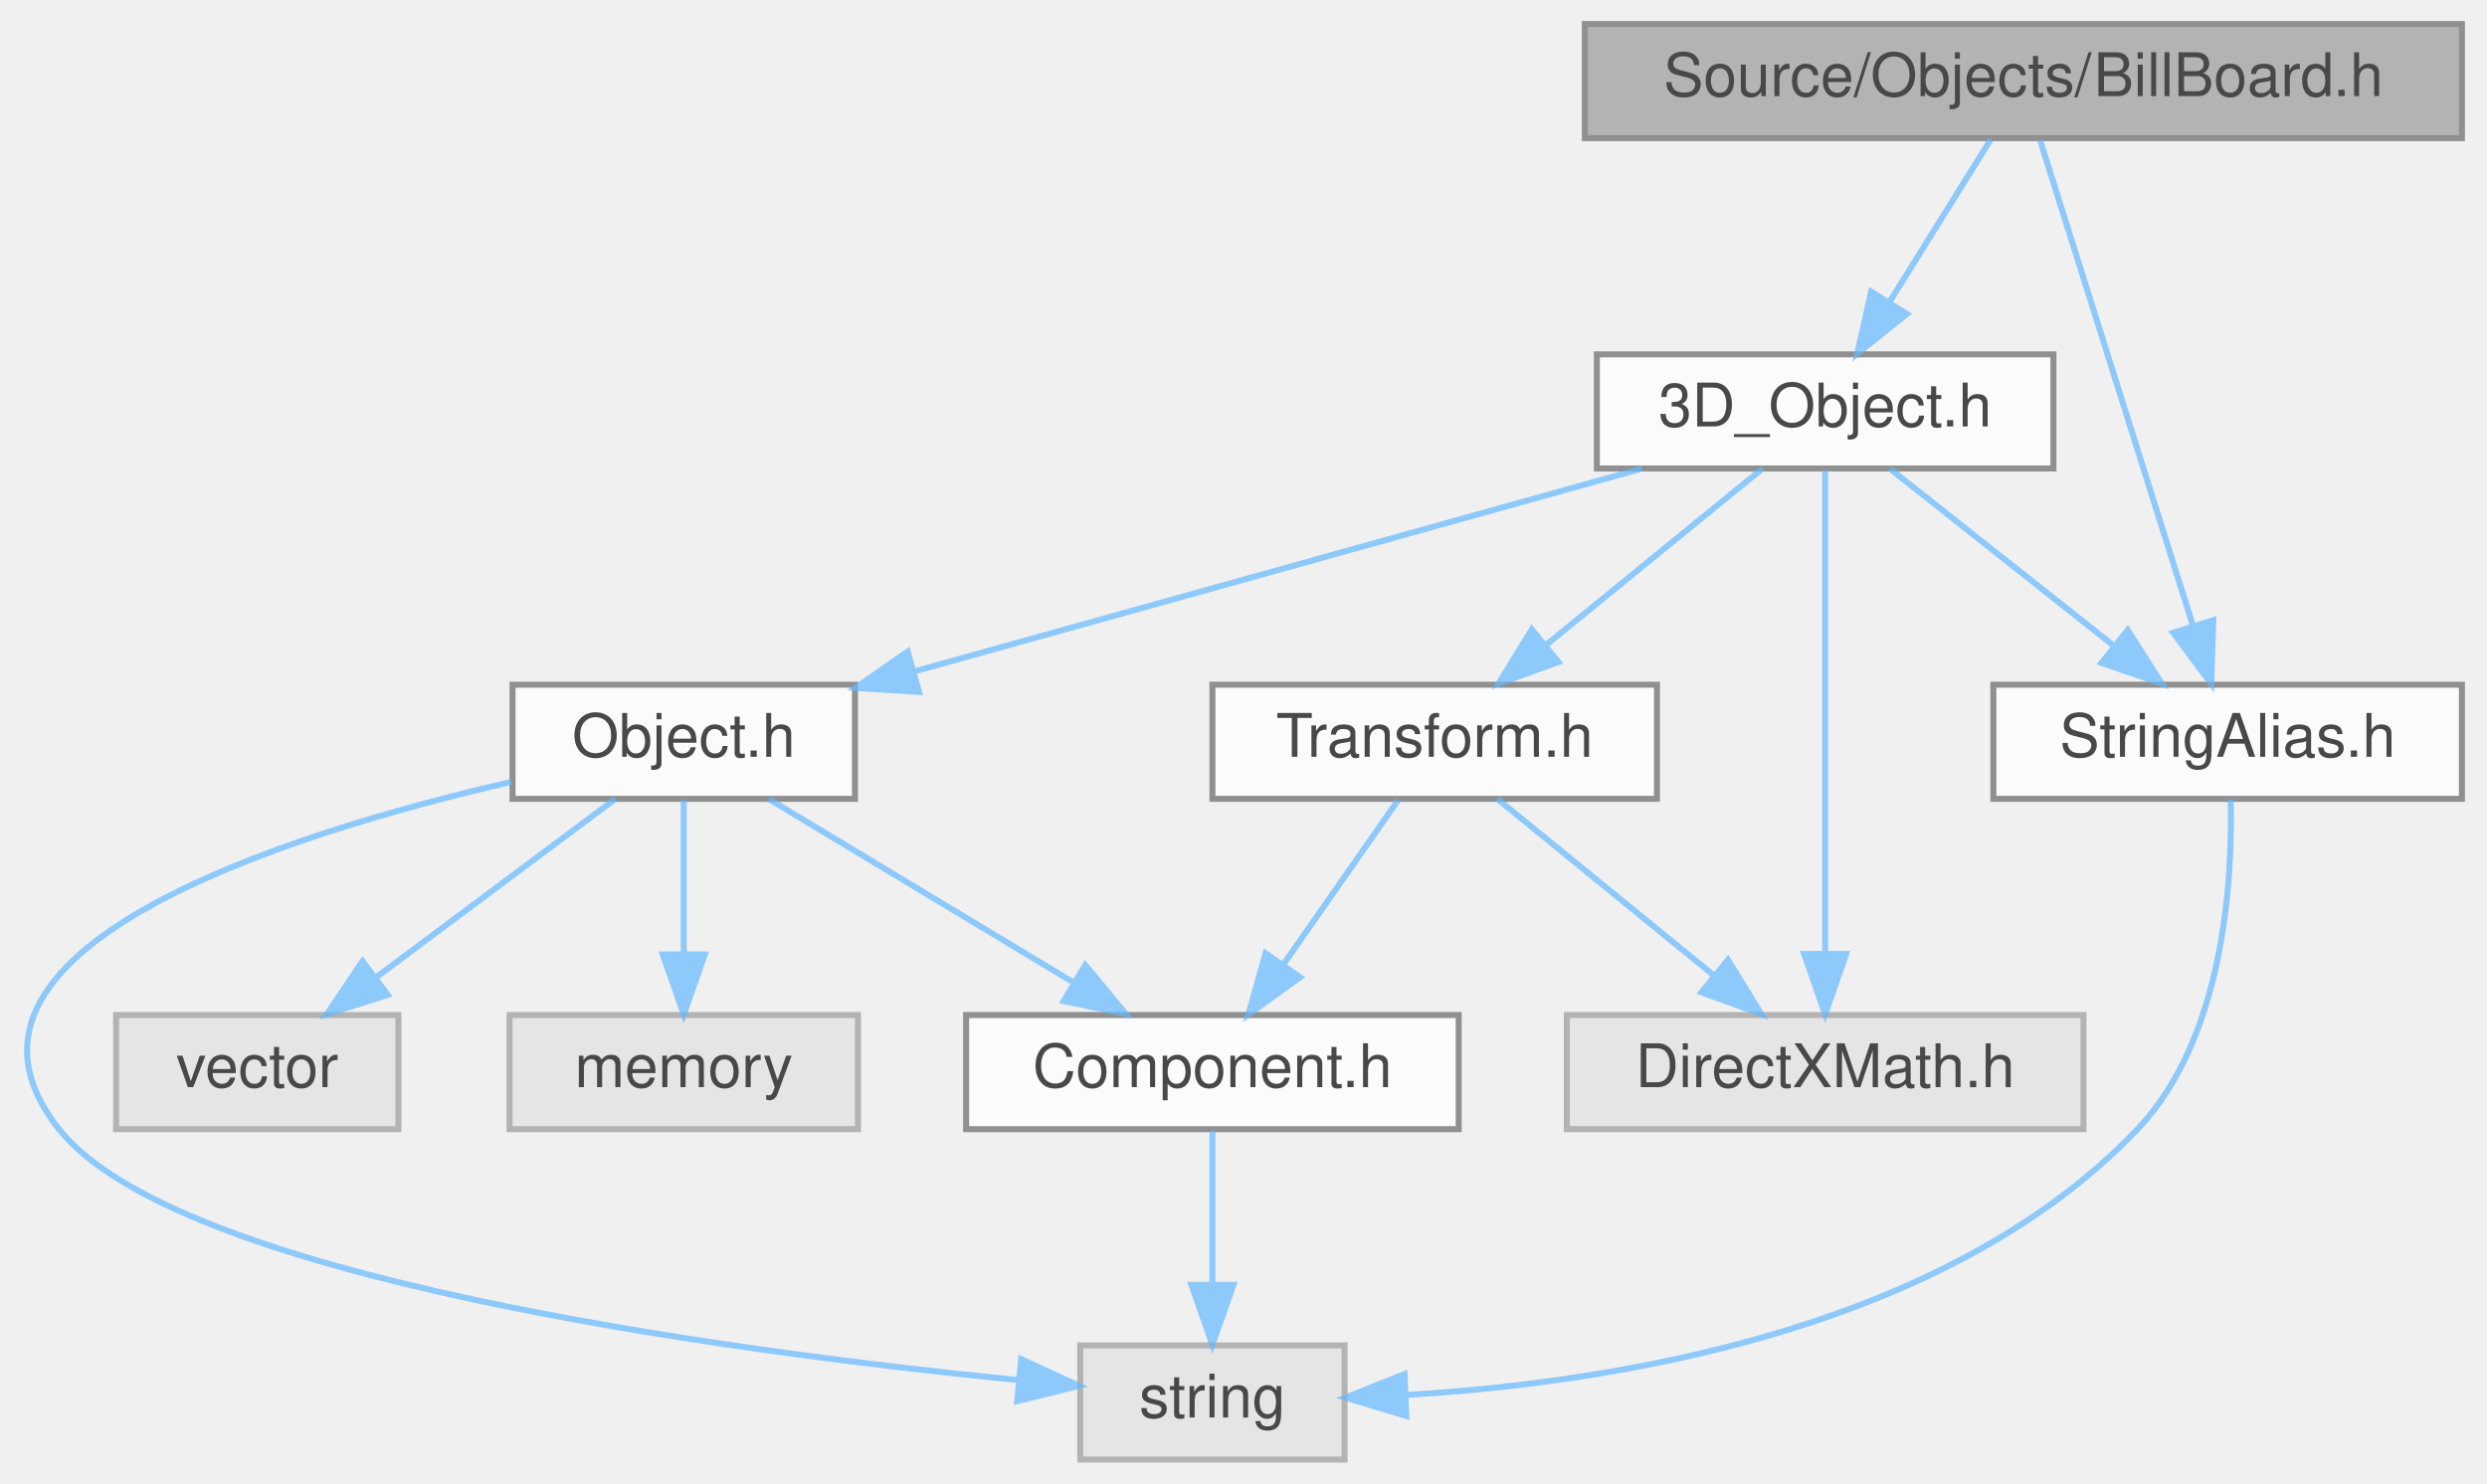
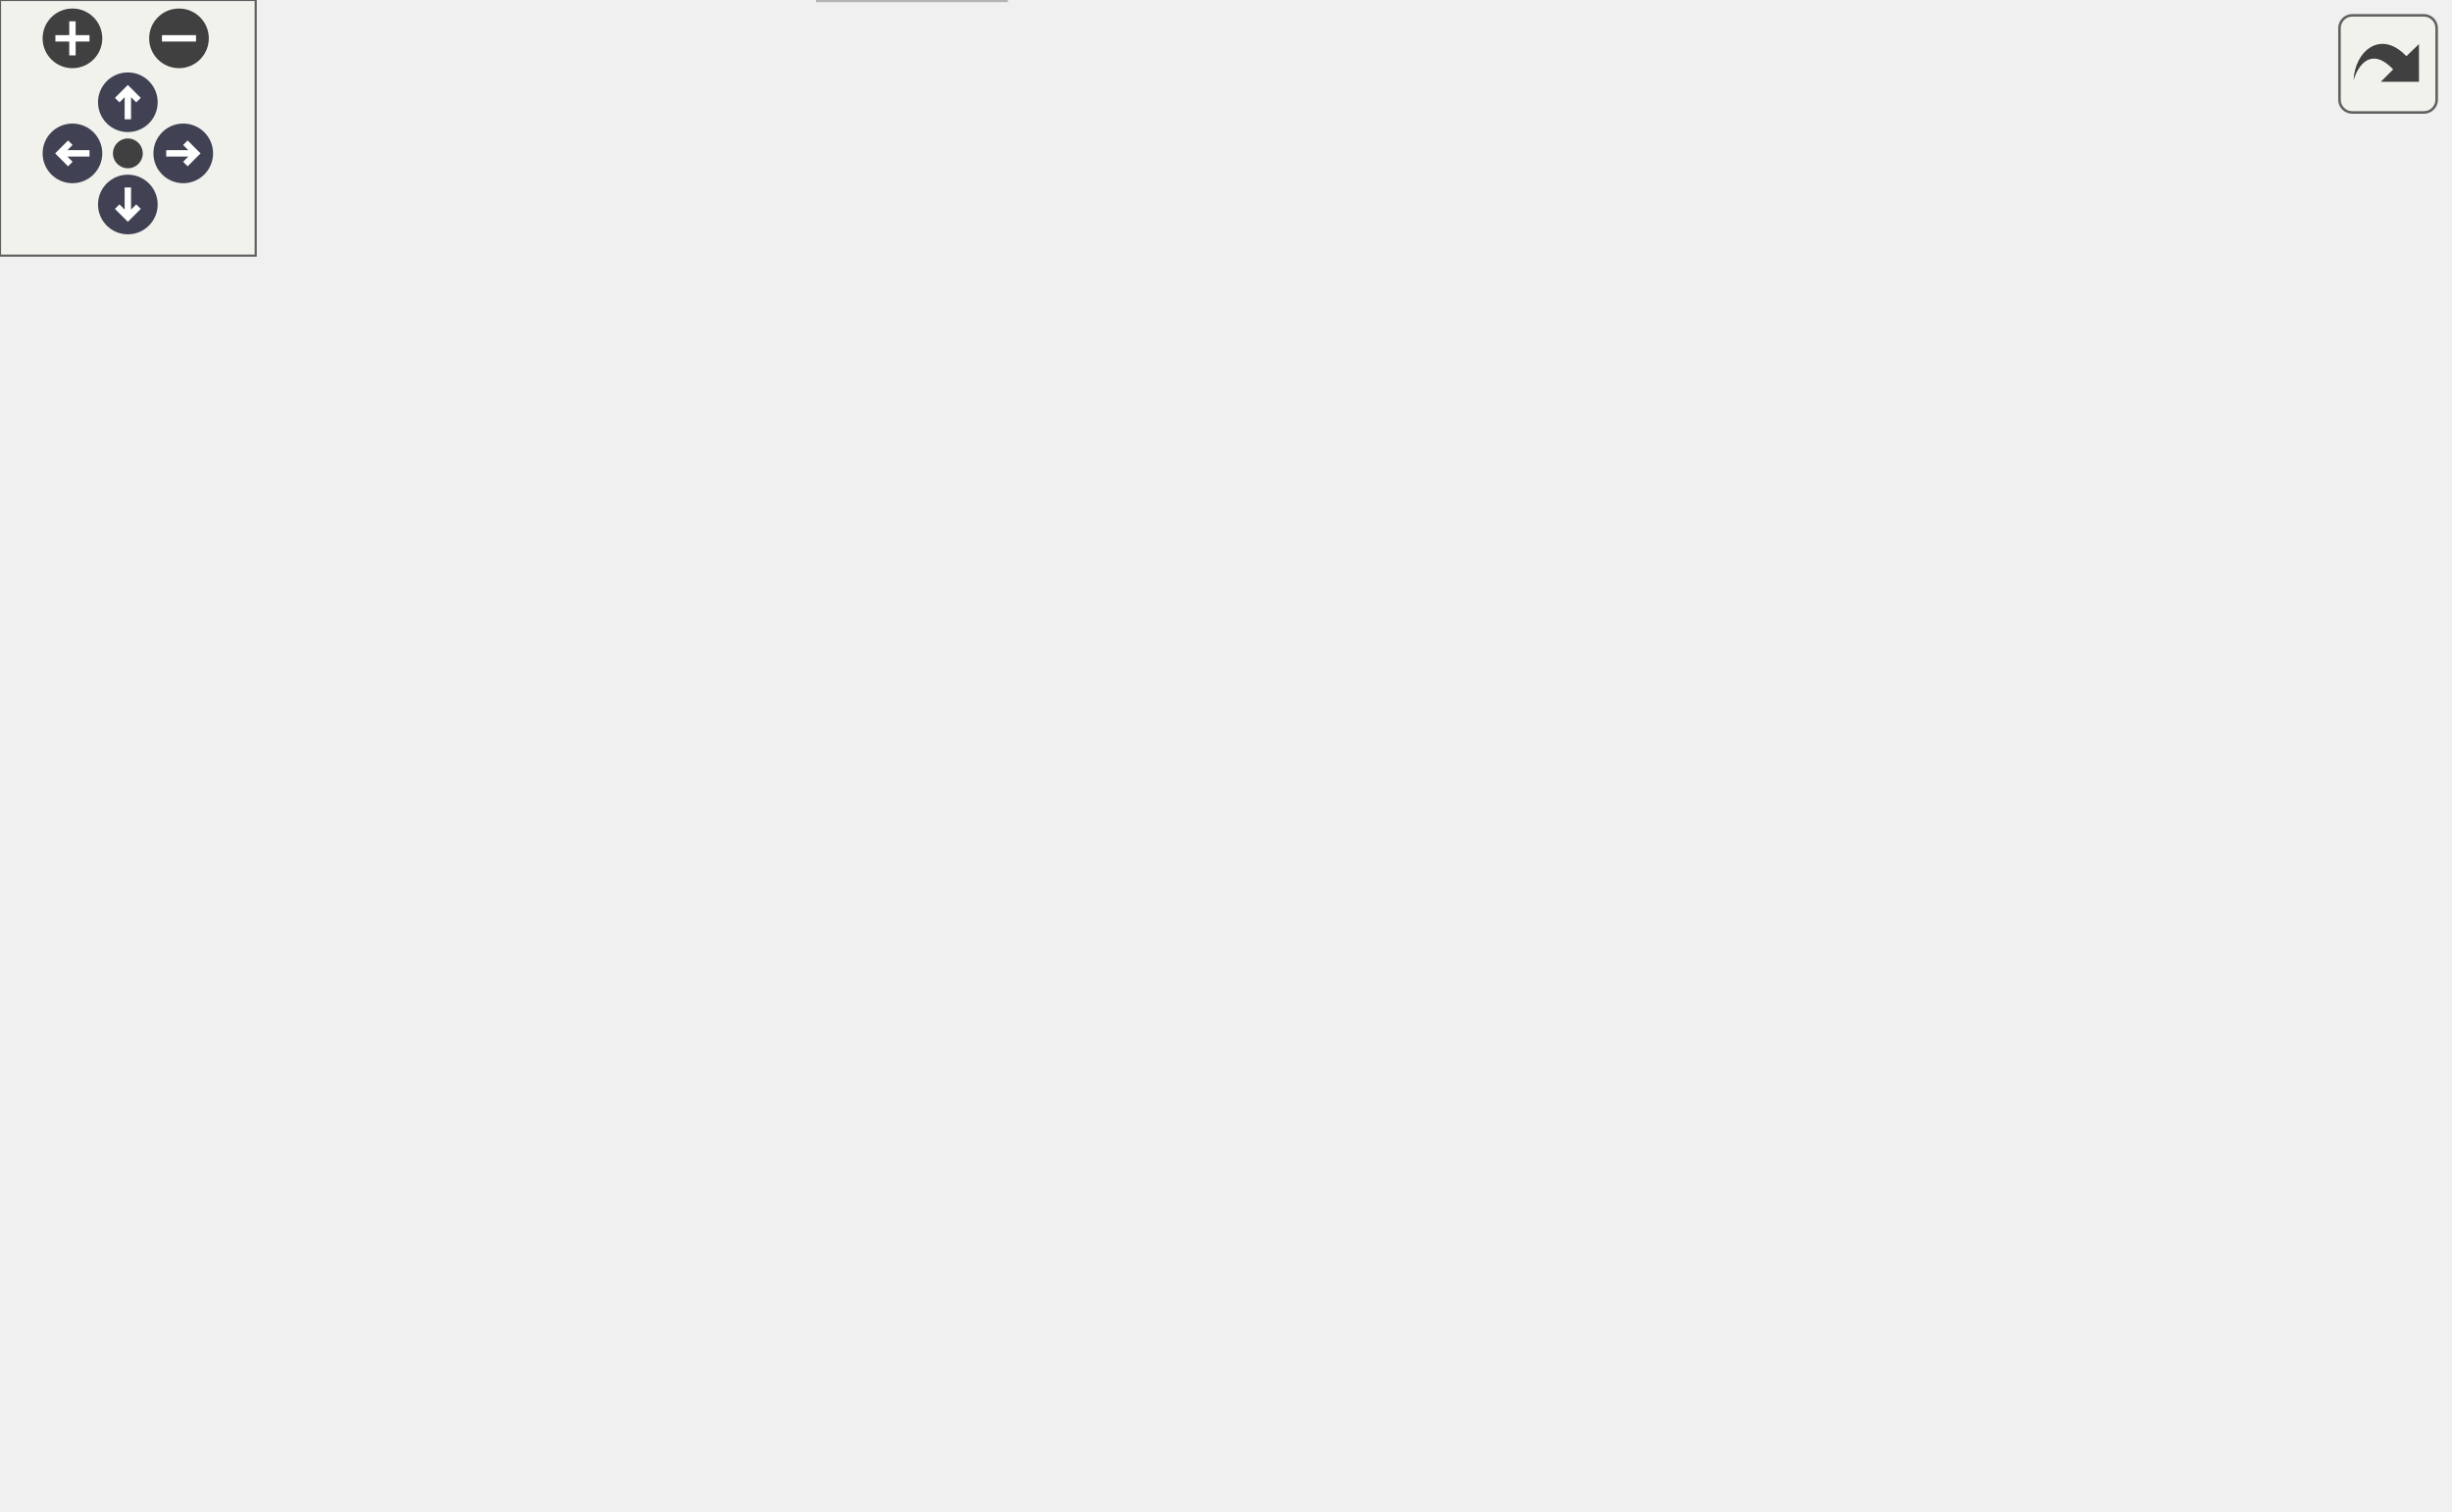
- <svg xmlns="http://www.w3.org/2000/svg" xmlns:xlink="http://www.w3.org/1999/xlink" width="414pt" height="247pt" viewBox="0.00 0.00 413.65 247.00">
-   <svg id="main" version="1.1" xml:space="preserve">
-     <style type="text/css">
+ <svg xmlns="http://www.w3.org/2000/svg" xmlns:xlink="http://www.w3.org/1999/xlink" id="main" version="1.1" xml:space="preserve">
+   <style type="text/css">
.node, .edge {opacity: 0.7;}
.node.selected, .edge.selected {opacity: 1;}
.edge:hover path { stroke: red; }
.edge:hover polygon { stroke: red; fill: red; }
</style>
-     <svg id="graph" class="graph">
-       <g id="graph0" class="graph" transform="scale(1 1) rotate(0) translate(4 243)">
-         <g id="Node000001" class="node">
-           <g id="a_Node000001">
-             <a xlink:title=" ">
-               <polygon fill="#999999" stroke="#666666" points="405.65,-239 259.65,-239 259.65,-220 405.65,-220 405.65,-239" />
-               <text text-anchor="middle" x="332.65" y="-227" font-family="Helvetica,sans-Serif" font-size="10.00">Source/Objects/BillBoard.h</text>
-             </a>
-           </g>
-         </g>
-         <g id="Node000002" class="node">
-           <g id="a_Node000002">
-             <a xlink:href="3D__Object_8h.html" target="_top" xlink:title=" ">
-               <polygon fill="white" stroke="#666666" points="337.65,-184 261.65,-184 261.65,-165 337.65,-165 337.65,-184" />
-               <text text-anchor="middle" x="299.65" y="-172" font-family="Helvetica,sans-Serif" font-size="10.00">3D_Object.h</text>
-             </a>
-           </g>
-         </g>
-         <g id="edge1_Node000001_Node000002" class="edge">
-           <g id="a_edge1_Node000001_Node000002">
-             <a xlink:title=" ">
-               <path fill="none" stroke="#63b8ff" d="M327.2,-219.75C322.63,-212.42 315.98,-201.73 310.35,-192.7" />
-               <polygon fill="#63b8ff" stroke="#63b8ff" points="313.25,-190.73 304.99,-184.09 307.31,-194.43 313.25,-190.73" />
-             </a>
-           </g>
-         </g>
-         <g id="Node000009" class="node">
-           <g id="a_Node000009">
-             <a xlink:href="StringAlias_8h.html" target="_top" xlink:title=" ">
-               <polygon fill="white" stroke="#666666" points="405.65,-129 327.65,-129 327.65,-110 405.65,-110 405.65,-129" />
-               <text text-anchor="middle" x="366.65" y="-117" font-family="Helvetica,sans-Serif" font-size="10.00">StringAlias.h</text>
-             </a>
-           </g>
-         </g>
-         <g id="edge14_Node000001_Node000009" class="edge">
-           <g id="a_edge14_Node000001_Node000009">
-             <a xlink:title=" ">
-               <path fill="none" stroke="#63b8ff" d="M335.43,-219.66C340.96,-202.09 353.44,-162.45 360.84,-138.95" />
-               <polygon fill="#63b8ff" stroke="#63b8ff" points="364.26,-139.75 363.92,-129.16 357.58,-137.65 364.26,-139.75" />
-             </a>
-           </g>
-         </g>
-         <g id="Node000003" class="node">
-           <g id="a_Node000003">
-             <a xlink:href="Object_8h.html" target="_top" xlink:title=" ">
-               <polygon fill="white" stroke="#666666" points="138.15,-129 81.15,-129 81.15,-110 138.15,-110 138.15,-129" />
-               <text text-anchor="middle" x="109.65" y="-117" font-family="Helvetica,sans-Serif" font-size="10.00">Object.h</text>
-             </a>
-           </g>
-         </g>
-         <g id="edge2_Node000002_Node000003" class="edge">
-           <g id="a_edge2_Node000002_Node000003">
-             <a xlink:title=" ">
-               <path fill="none" stroke="#63b8ff" d="M269.12,-164.98C236.28,-155.82 183.97,-141.23 148.28,-131.28" />
-               <polygon fill="#63b8ff" stroke="#63b8ff" points="148.81,-127.79 138.23,-128.47 146.92,-134.53 148.81,-127.79" />
-             </a>
-           </g>
-         </g>
-         <g id="Node000008" class="node">
-           <g id="a_Node000008">
-             <a xlink:title=" ">
-               <polygon fill="#e0e0e0" stroke="#999999" points="342.65,-74 256.65,-74 256.65,-55 342.65,-55 342.65,-74" />
-               <text text-anchor="middle" x="299.65" y="-62" font-family="Helvetica,sans-Serif" font-size="10.00">DirectXMath.h</text>
-             </a>
-           </g>
-         </g>
-         <g id="edge8_Node000002_Node000008" class="edge">
-           <g id="a_edge8_Node000002_Node000008">
-             <a xlink:title=" ">
-               <path fill="none" stroke="#63b8ff" d="M299.65,-164.66C299.65,-147.17 299.65,-107.8 299.65,-84.27" />
-               <polygon fill="#63b8ff" stroke="#63b8ff" points="303.15,-84.16 299.65,-74.16 296.15,-84.16 303.15,-84.16" />
-             </a>
-           </g>
-         </g>
-         <g id="edge9_Node000002_Node000009" class="edge">
-           <g id="a_edge9_Node000002_Node000009">
-             <a xlink:title=" ">
-               <path fill="none" stroke="#63b8ff" d="M310.41,-164.98C320.41,-157.07 335.53,-145.11 347.58,-135.58" />
-               <polygon fill="#63b8ff" stroke="#63b8ff" points="350.01,-138.12 355.69,-129.17 345.67,-132.63 350.01,-138.12" />
-             </a>
-           </g>
-         </g>
-         <g id="Node000010" class="node">
-           <g id="a_Node000010">
-             <a xlink:href="Transform_8h.html" target="_top" xlink:title=" ">
-               <polygon fill="white" stroke="#666666" points="271.65,-129 197.65,-129 197.65,-110 271.65,-110 271.65,-129" />
-               <text text-anchor="middle" x="234.65" y="-117" font-family="Helvetica,sans-Serif" font-size="10.00">Transform.h</text>
-             </a>
-           </g>
-         </g>
-         <g id="edge11_Node000002_Node000010" class="edge">
-           <g id="a_edge11_Node000002_Node000010">
-             <a xlink:title=" ">
-               <path fill="none" stroke="#63b8ff" d="M289.2,-164.98C279.5,-157.07 264.83,-145.11 253.15,-135.58" />
-               <polygon fill="#63b8ff" stroke="#63b8ff" points="255.24,-132.78 245.28,-129.17 250.82,-138.2 255.24,-132.78" />
-             </a>
-           </g>
-         </g>
-         <g id="Node000004" class="node">
-           <g id="a_Node000004">
-             <a xlink:title=" ">
-               <polygon fill="#e0e0e0" stroke="#999999" points="219.65,-19 175.65,-19 175.65,0 219.65,0 219.65,-19" />
-               <text text-anchor="middle" x="197.65" y="-7" font-family="Helvetica,sans-Serif" font-size="10.00">string</text>
-             </a>
-           </g>
-         </g>
-         <g id="edge3_Node000003_Node000004" class="edge">
-           <g id="a_edge3_Node000003_Node000004">
-             <a xlink:title=" ">
-               <path fill="none" stroke="#63b8ff" d="M81.01,-112.84C42.66,-103.99 -17.98,-84.73 5.65,-55 25.23,-30.36 115.85,-18.15 165.27,-13.23" />
-               <polygon fill="#63b8ff" stroke="#63b8ff" points="165.82,-16.7 175.44,-12.27 165.16,-9.73 165.82,-16.7" />
-             </a>
-           </g>
-         </g>
-         <g id="Node000005" class="node">
-           <g id="a_Node000005">
-             <a xlink:title=" ">
-               <polygon fill="#e0e0e0" stroke="#999999" points="62.15,-74 15.15,-74 15.15,-55 62.15,-55 62.15,-74" />
-               <text text-anchor="middle" x="38.65" y="-62" font-family="Helvetica,sans-Serif" font-size="10.00">vector</text>
-             </a>
-           </g>
-         </g>
-         <g id="edge4_Node000003_Node000005" class="edge">
-           <g id="a_edge4_Node000003_Node000005">
-             <a xlink:title=" ">
-               <path fill="none" stroke="#63b8ff" d="M98.24,-109.98C87.54,-102 71.31,-89.88 58.48,-80.31" />
-               <polygon fill="#63b8ff" stroke="#63b8ff" points="60.37,-77.35 50.26,-74.17 56.18,-82.96 60.37,-77.35" />
-             </a>
-           </g>
-         </g>
-         <g id="Node000006" class="node">
-           <g id="a_Node000006">
-             <a xlink:title=" ">
-               <polygon fill="#e0e0e0" stroke="#999999" points="138.65,-74 80.65,-74 80.65,-55 138.65,-55 138.65,-74" />
-               <text text-anchor="middle" x="109.65" y="-62" font-family="Helvetica,sans-Serif" font-size="10.00">memory</text>
-             </a>
-           </g>
-         </g>
-         <g id="edge5_Node000003_Node000006" class="edge">
-           <g id="a_edge5_Node000003_Node000006">
-             <a xlink:title=" ">
-               <path fill="none" stroke="#63b8ff" d="M109.65,-109.75C109.65,-102.8 109.65,-92.85 109.65,-84.13" />
-               <polygon fill="#63b8ff" stroke="#63b8ff" points="113.15,-84.09 109.65,-74.09 106.15,-84.09 113.15,-84.09" />
-             </a>
-           </g>
-         </g>
-         <g id="Node000007" class="node">
-           <g id="a_Node000007">
-             <a xlink:href="Component_8h.html" target="_top" xlink:title=" ">
-               <polygon fill="white" stroke="#666666" points="238.65,-74 156.65,-74 156.65,-55 238.65,-55 238.65,-74" />
-               <text text-anchor="middle" x="197.65" y="-62" font-family="Helvetica,sans-Serif" font-size="10.00">Component.h</text>
-             </a>
-           </g>
-         </g>
-         <g id="edge6_Node000003_Node000007" class="edge">
-           <g id="a_edge6_Node000003_Node000007">
-             <a xlink:title=" ">
-               <path fill="none" stroke="#63b8ff" d="M123.79,-109.98C137.43,-101.77 158.33,-89.18 174.42,-79.49" />
-               <polygon fill="#63b8ff" stroke="#63b8ff" points="176.49,-82.33 183.25,-74.17 172.88,-76.33 176.49,-82.33" />
-             </a>
-           </g>
-         </g>
-         <g id="edge7_Node000007_Node000004" class="edge">
-           <g id="a_edge7_Node000007_Node000004">
-             <a xlink:title=" ">
-               <path fill="none" stroke="#63b8ff" d="M197.65,-54.75C197.65,-47.8 197.65,-37.85 197.65,-29.13" />
-               <polygon fill="#63b8ff" stroke="#63b8ff" points="201.15,-29.09 197.65,-19.09 194.15,-29.09 201.15,-29.09" />
-             </a>
-           </g>
-         </g>
-         <g id="edge10_Node000009_Node000004" class="edge">
-           <g id="a_edge10_Node000009_Node000004">
-             <a xlink:title=" ">
-               <path fill="none" stroke="#63b8ff" d="M367.16,-109.84C367.48,-96.3 366.02,-70.1 351.65,-55 319.91,-21.66 264.9,-12.83 229.94,-10.75" />
-               <polygon fill="#63b8ff" stroke="#63b8ff" points="229.93,-7.24 219.78,-10.3 229.62,-14.24 229.93,-7.24" />
-             </a>
-           </g>
-         </g>
-         <g id="edge13_Node000010_Node000007" class="edge">
-           <g id="a_edge13_Node000010_Node000007">
-             <a xlink:title=" ">
-               <path fill="none" stroke="#63b8ff" d="M228.54,-109.75C223.36,-102.34 215.8,-91.5 209.45,-82.41" />
-               <polygon fill="#63b8ff" stroke="#63b8ff" points="212.24,-80.29 203.64,-74.09 206.5,-84.29 212.24,-80.29" />
-             </a>
-           </g>
-         </g>
-         <g id="edge12_Node000010_Node000008" class="edge">
-           <g id="a_edge12_Node000010_Node000008">
-             <a xlink:title=" ">
-               <path fill="none" stroke="#63b8ff" d="M245.09,-109.98C254.79,-102.07 269.46,-90.11 281.15,-80.58" />
-               <polygon fill="#63b8ff" stroke="#63b8ff" points="283.47,-83.2 289.01,-74.17 279.05,-77.78 283.47,-83.2" />
-             </a>
-           </g>
-         </g>
-       </g>
-     </svg>
+   <defs>
+     <circle id="rim" cx="0" cy="0" r="7" />
+     <circle id="rim2" cx="0" cy="0" r="3.5" />
+     <g id="zoomPlus">
+       <use xlink:href="#rim" fill="#404040">
+         <set attributeName="fill" to="#808080" begin="zoomplus.mouseover" end="zoomplus.mouseout" />
+       </use>
+       <path d="M-4,0h8M0,-4v8" fill="none" stroke="white" stroke-width="1.5" pointer-events="none" />
+     </g>
+     <g id="zoomMin">
+       <use xlink:href="#rim" fill="#404040">
+         <set attributeName="fill" to="#808080" begin="zoomminus.mouseover" end="zoomminus.mouseout" />
+       </use>
+       <path d="M-4,0h8" fill="none" stroke="white" stroke-width="1.5" pointer-events="none" />
+     </g>
+     <g id="arrowUp" transform="translate(30 24)">
+       <use xlink:href="#rim" />
+       <path pointer-events="none" fill="none" stroke="white" stroke-width="1.5" d="M0,-3.0v7 M-2.5,-0.5L0,-3.0L2.5,-0.5" />
+     </g>
+     <g id="arrowRight" transform="rotate(90) translate(36 -43)">
+       <use xlink:href="#rim" />
+       <path pointer-events="none" fill="none" stroke="white" stroke-width="1.5" d="M0,-3.0v7 M-2.5,-0.5L0,-3.0L2.5,-0.5" />
+     </g>
+     <g id="arrowDown" transform="rotate(180) translate(-30 -48)">
+       <use xlink:href="#rim" />
+       <path pointer-events="none" fill="none" stroke="white" stroke-width="1.5" d="M0,-3.0v7 M-2.5,-0.5L0,-3.0L2.5,-0.5" />
+     </g>
+     <g id="arrowLeft" transform="rotate(270) translate(-36 17)">
+       <use xlink:href="#rim" />
+       <path pointer-events="none" fill="none" stroke="white" stroke-width="1.5" d="M0,-3.0v7 M-2.5,-0.5L0,-3.0L2.5,-0.5" />
+     </g>
+     <g id="resetDef">
+       <use xlink:href="#rim2" fill="#404040">
+         <set attributeName="fill" to="#808080" begin="reset.mouseover" end="reset.mouseout" />
+       </use>
+     </g>
+   </defs>
+   <svg id="graph" class="graph">
+     <g id="viewport">
+       <g id="Node000001" class="node">
+         <g id="a_Node000001">
+           <a xlink:title=" ">
+             <polygon fill="#999999" stroke="#666666" points="512,-294 366,-294 366,-275 512,-275 512,-294" />
+             <text text-anchor="middle" x="439" y="-282" font-family="Helvetica,sans-Serif" font-size="10.00">Source/Objects/BillBoard.h</text>
+           </a>
+         </g>
+       </g>
+       <g id="Node000002" class="node">
+         <g id="a_Node000002">
+           <a xlink:href="3D__Object_8h.html" target="_top" xlink:title=" ">
+             <polygon fill="white" stroke="#666666" points="303,-239 227,-239 227,-220 303,-220 303,-239" />
+             <text text-anchor="middle" x="265" y="-227" font-family="Helvetica,sans-Serif" font-size="10.00">3D_Object.h</text>
+           </a>
+         </g>
+       </g>
+       <g id="edge1_Node000001_Node000002" class="edge">
+         <g id="a_edge1_Node000001_Node000002">
+           <a xlink:title=" ">
+             <path fill="none" stroke="#63b8ff" d="M411.04,-274.98C381.7,-266.05 335.4,-251.94 302.81,-242.02" />
+             <polygon fill="#63b8ff" stroke="#63b8ff" points="303.76,-238.65 293.18,-239.08 301.72,-245.34 303.76,-238.65" />
+           </a>
+         </g>
+       </g>
+       <g id="Node000014" class="node">
+         <g id="a_Node000014">
+           <a xlink:href="StringAlias_8h.html" target="_top" xlink:title=" ">
+             <polygon fill="white" stroke="#666666" points="563,-74 485,-74 485,-55 563,-55 563,-74" />
+             <text text-anchor="middle" x="524" y="-62" font-family="Helvetica,sans-Serif" font-size="10.00">StringAlias.h</text>
+           </a>
+         </g>
+       </g>
+       <g id="edge21_Node000001_Node000014" class="edge">
+         <g id="a_edge21_Node000001_Node000014">
+           <a xlink:title=" ">
+             <path fill="none" stroke="#63b8ff" d="M450.94,-274.72C478.7,-253.47 547.12,-196.03 572,-129 574.94,-121.08 575.38,-117.74 572,-110 566.73,-97.92 556.37,-87.65 546.63,-80.03" />
+             <polygon fill="#63b8ff" stroke="#63b8ff" points="548.52,-77.07 538.37,-74.04 544.41,-82.74 548.52,-77.07" />
+           </a>
+         </g>
+       </g>
+       <g id="Node000003" class="node">
+         <g id="a_Node000003">
+           <a xlink:href="Object_8h.html" target="_top" xlink:title=" ">
+             <polygon fill="white" stroke="#666666" points="293.5,-184 236.5,-184 236.5,-165 293.5,-165 293.5,-184" />
+             <text text-anchor="middle" x="265" y="-172" font-family="Helvetica,sans-Serif" font-size="10.00">Object.h</text>
+           </a>
+         </g>
+       </g>
+       <g id="edge2_Node000002_Node000003" class="edge">
+         <g id="a_edge2_Node000002_Node000003">
+           <a xlink:title=" ">
+             <path fill="none" stroke="#63b8ff" d="M265,-219.75C265,-212.8 265,-202.85 265,-194.13" />
+             <polygon fill="#63b8ff" stroke="#63b8ff" points="268.5,-194.09 265,-184.09 261.5,-194.09 268.5,-194.09" />
+           </a>
+         </g>
+       </g>
+       <g id="Node000009" class="node">
+         <g id="a_Node000009">
+           <a xlink:href="Transform_8h.html" target="_top" xlink:title=" ">
+             <polygon fill="white" stroke="#666666" points="147,-129 73,-129 73,-110 147,-110 147,-129" />
+             <text text-anchor="middle" x="110" y="-117" font-family="Helvetica,sans-Serif" font-size="10.00">Transform.h</text>
+           </a>
+         </g>
+       </g>
+       <g id="edge20_Node000002_Node000009" class="edge">
+         <g id="a_edge20_Node000002_Node000009">
+           <a xlink:title=" ">
+             <path fill="none" stroke="#63b8ff" d="M252.58,-219.84C226.05,-201.36 163.62,-157.86 130.88,-135.05" />
+             <polygon fill="#63b8ff" stroke="#63b8ff" points="132.69,-132.04 122.48,-129.2 128.69,-137.79 132.69,-132.04" />
+           </a>
+         </g>
+       </g>
+       <g id="Node000010" class="node">
+         <g id="a_Node000010">
+           <a xlink:title=" ">
+             <polygon fill="#e0e0e0" stroke="#999999" points="86,-74 0,-74 0,-55 86,-55 86,-74" />
+             <text text-anchor="middle" x="43" y="-62" font-family="Helvetica,sans-Serif" font-size="10.00">DirectXMath.h</text>
+           </a>
+         </g>
+       </g>
+       <g id="edge18_Node000002_Node000010" class="edge">
+         <g id="a_edge18_Node000002_Node000010">
+           <a xlink:title=" ">
+             <path fill="none" stroke="#63b8ff" d="M229.24,-219.94C184.43,-207.42 108.17,-179.86 64,-129 53.17,-116.53 47.9,-98.33 45.34,-84.6" />
+             <polygon fill="#63b8ff" stroke="#63b8ff" points="48.75,-83.71 43.78,-74.35 41.83,-84.76 48.75,-83.71" />
+           </a>
+         </g>
+       </g>
+       <g id="edge19_Node000002_Node000014" class="edge">
+         <g id="a_edge19_Node000002_Node000014">
+           <a xlink:title=" ">
+             <path fill="none" stroke="#63b8ff" d="M303.2,-228.41C367.71,-225.92 496.85,-210.44 555,-129 565.63,-114.12 553.37,-95.04 541.27,-81.69" />
+             <polygon fill="#63b8ff" stroke="#63b8ff" points="543.46,-78.92 533.97,-74.22 538.45,-83.81 543.46,-78.92" />
+           </a>
+         </g>
+       </g>
+       <g id="Node000004" class="node">
+         <g id="a_Node000004">
+           <a xlink:title=" ">
+             <polygon fill="#e0e0e0" stroke="#999999" points="236,-19 192,-19 192,0 236,0 236,-19" />
+             <text text-anchor="middle" x="214" y="-7" font-family="Helvetica,sans-Serif" font-size="10.00">string</text>
+           </a>
+         </g>
+       </g>
+       <g id="edge3_Node000003_Node000004" class="edge">
+         <g id="a_edge3_Node000003_Node000004">
+           <a xlink:title=" ">
+             <path fill="none" stroke="#63b8ff" d="M256.47,-164.78C248.76,-156.35 237.77,-142.85 232,-129 218.19,-95.82 214.82,-53.46 214.09,-29.42" />
+             <polygon fill="#63b8ff" stroke="#63b8ff" points="217.59,-29.15 213.91,-19.21 210.59,-29.27 217.59,-29.15" />
+           </a>
+         </g>
+       </g>
+       <g id="Node000005" class="node">
+         <g id="a_Node000005">
+           <a xlink:title=" ">
+             <polygon fill="#e0e0e0" stroke="#999999" points="288.5,-129 241.5,-129 241.5,-110 288.5,-110 288.5,-129" />
+             <text text-anchor="middle" x="265" y="-117" font-family="Helvetica,sans-Serif" font-size="10.00">vector</text>
+           </a>
+         </g>
+       </g>
+       <g id="edge4_Node000003_Node000005" class="edge">
+         <g id="a_edge4_Node000003_Node000005">
+           <a xlink:title=" ">
+             <path fill="none" stroke="#63b8ff" d="M265,-164.75C265,-157.8 265,-147.85 265,-139.13" />
+             <polygon fill="#63b8ff" stroke="#63b8ff" points="268.5,-139.09 265,-129.09 261.5,-139.09 268.5,-139.09" />
+           </a>
+         </g>
+       </g>
+       <g id="Node000006" class="node">
+         <g id="a_Node000006">
+           <a xlink:title=" ">
+             <polygon fill="#e0e0e0" stroke="#999999" points="459,-129 401,-129 401,-110 459,-110 459,-129" />
+             <text text-anchor="middle" x="430" y="-117" font-family="Helvetica,sans-Serif" font-size="10.00">memory</text>
+           </a>
+         </g>
+       </g>
+       <g id="edge5_Node000003_Node000006" class="edge">
+         <g id="a_edge5_Node000003_Node000006">
+           <a xlink:title=" ">
+             <path fill="none" stroke="#63b8ff" d="M291.51,-164.98C319.21,-156.09 362.86,-142.07 393.74,-132.15" />
+             <polygon fill="#63b8ff" stroke="#63b8ff" points="394.83,-135.47 403.28,-129.08 392.69,-128.81 394.83,-135.47" />
+           </a>
+         </g>
+       </g>
+       <g id="Node000007" class="node">
+         <g id="a_Node000007">
+           <a xlink:title=" ">
+             <polygon fill="#e0e0e0" stroke="#999999" points="546.5,-129 477.5,-129 477.5,-110 546.5,-110 546.5,-129" />
+             <text text-anchor="middle" x="512" y="-117" font-family="Helvetica,sans-Serif" font-size="10.00">type_traits</text>
+           </a>
+         </g>
+       </g>
+       <g id="edge6_Node000003_Node000007" class="edge">
+         <g id="a_edge6_Node000003_Node000007">
+           <a xlink:title=" ">
+             <path fill="none" stroke="#63b8ff" d="M293.82,-167.32C336.56,-158.15 417.11,-140.86 467.48,-130.05" />
+             <polygon fill="#63b8ff" stroke="#63b8ff" points="468.39,-133.44 477.43,-127.92 466.92,-126.59 468.39,-133.44" />
+           </a>
+         </g>
+       </g>
+       <g id="Node000008" class="node">
+         <g id="a_Node000008">
+           <a xlink:href="Component_8h.html" target="_top" xlink:title=" ">
+             <polygon fill="white" stroke="#666666" points="186,-74 104,-74 104,-55 186,-55 186,-74" />
+             <text text-anchor="middle" x="145" y="-62" font-family="Helvetica,sans-Serif" font-size="10.00">Component.h</text>
+           </a>
+         </g>
+       </g>
+       <g id="edge7_Node000003_Node000008" class="edge">
+         <g id="a_edge7_Node000003_Node000008">
+           <a xlink:title=" ">
+             <path fill="none" stroke="#63b8ff" d="M249.74,-164.85C235.79,-156.58 214.97,-143.28 199,-129 183.22,-114.89 167.85,-96.18 157.57,-82.73" />
+             <polygon fill="#63b8ff" stroke="#63b8ff" points="160.11,-80.29 151.32,-74.38 154.51,-84.48 160.11,-80.29" />
+           </a>
+         </g>
+       </g>
+       <g id="edge9_Node000003_Node000009" class="edge">
+         <g id="a_edge9_Node000003_Node000009">
+           <a xlink:title=" ">
+             <path fill="none" stroke="#63b8ff" d="M240.1,-164.98C214.3,-156.16 173.78,-142.31 144.82,-132.41" />
+             <polygon fill="#63b8ff" stroke="#63b8ff" points="145.69,-129.01 135.1,-129.08 143.43,-135.63 145.69,-129.01" />
+           </a>
+         </g>
+       </g>
+       <g id="Node000011" class="node">
+         <g id="a_Node000011">
+           <a xlink:href="ObjectInfo_8h.html" target="_top" xlink:title=" ">
+             <polygon fill="white" stroke="#666666" points="383,-129 307,-129 307,-110 383,-110 383,-129" />
+             <text text-anchor="middle" x="345" y="-117" font-family="Helvetica,sans-Serif" font-size="10.00">ObjectInfo.h</text>
+           </a>
+         </g>
+       </g>
+       <g id="edge12_Node000003_Node000011" class="edge">
+         <g id="a_edge12_Node000003_Node000011">
+           <a xlink:title=" ">
+             <path fill="none" stroke="#63b8ff" d="M277.85,-164.98C290.14,-156.84 308.91,-144.41 323.48,-134.76" />
+             <polygon fill="#63b8ff" stroke="#63b8ff" points="325.51,-137.61 331.91,-129.17 321.64,-131.78 325.51,-137.61" />
+           </a>
+         </g>
+       </g>
+       <g id="edge8_Node000008_Node000004" class="edge">
+         <g id="a_edge8_Node000008_Node000004">
+           <a xlink:title=" ">
+             <path fill="none" stroke="#63b8ff" d="M156.09,-54.98C166.49,-47 182.26,-34.88 194.72,-25.31" />
+             <polygon fill="#63b8ff" stroke="#63b8ff" points="196.91,-28.04 202.71,-19.17 192.65,-22.49 196.91,-28.04" />
+           </a>
+         </g>
+       </g>
+       <g id="edge11_Node000009_Node000008" class="edge">
+         <g id="a_edge11_Node000009_Node000008">
+           <a xlink:title=" ">
+             <path fill="none" stroke="#63b8ff" d="M115.78,-109.75C120.62,-102.42 127.68,-91.73 133.64,-82.7" />
+             <polygon fill="#63b8ff" stroke="#63b8ff" points="136.74,-84.36 139.33,-74.09 130.9,-80.5 136.74,-84.36" />
+           </a>
+         </g>
+       </g>
+       <g id="edge10_Node000009_Node000010" class="edge">
+         <g id="a_edge10_Node000009_Node000010">
+           <a xlink:title=" ">
+             <path fill="none" stroke="#63b8ff" d="M99.24,-109.98C89.23,-102.07 74.11,-90.11 62.07,-80.58" />
+             <polygon fill="#63b8ff" stroke="#63b8ff" points="63.97,-77.63 53.96,-74.17 59.63,-83.12 63.97,-77.63" />
+           </a>
+         </g>
+       </g>
+       <g id="edge14_Node000011_Node000008" class="edge">
+         <g id="a_edge14_Node000011_Node000008">
+           <a xlink:title=" ">
+             <path fill="none" stroke="#63b8ff" d="M312.87,-109.98C278.85,-100.97 225,-86.7 187.5,-76.76" />
+             <polygon fill="#63b8ff" stroke="#63b8ff" points="187.95,-73.26 177.39,-74.08 186.16,-80.03 187.95,-73.26" />
+           </a>
+         </g>
+       </g>
+       <g id="Node000012" class="node">
+         <g id="a_Node000012">
+           <a xlink:href="ObjectTag_8h.html" target="_top" xlink:title=" ">
+             <polygon fill="white" stroke="#666666" points="348,-74 274,-74 274,-55 348,-55 348,-74" />
+             <text text-anchor="middle" x="311" y="-62" font-family="Helvetica,sans-Serif" font-size="10.00">ObjectTag.h</text>
+           </a>
+         </g>
+       </g>
+       <g id="edge13_Node000011_Node000012" class="edge">
+         <g id="a_edge13_Node000011_Node000012">
+           <a xlink:title=" ">
+             <path fill="none" stroke="#63b8ff" d="M339.39,-109.75C334.68,-102.42 327.83,-91.73 322.03,-82.7" />
+             <polygon fill="#63b8ff" stroke="#63b8ff" points="324.86,-80.62 316.51,-74.09 318.96,-84.4 324.86,-80.62" />
+           </a>
+         </g>
+       </g>
+       <g id="Node000013" class="node">
+         <g id="a_Node000013">
+           <a xlink:title=" ">
+             <polygon fill="#e0e0e0" stroke="#999999" points="418,-74 366,-74 366,-55 418,-55 418,-74" />
+             <text text-anchor="middle" x="392" y="-62" font-family="Helvetica,sans-Serif" font-size="10.00">cassert</text>
+           </a>
+         </g>
+       </g>
+       <g id="edge15_Node000011_Node000013" class="edge">
+         <g id="a_edge15_Node000011_Node000013">
+           <a xlink:title=" ">
+             <path fill="none" stroke="#63b8ff" d="M352.76,-109.75C359.47,-102.18 369.34,-91.05 377.51,-81.84" />
+             <polygon fill="#63b8ff" stroke="#63b8ff" points="380.37,-83.89 384.38,-74.09 375.13,-79.25 380.37,-83.89" />
+           </a>
+         </g>
+       </g>
+       <g id="edge16_Node000011_Node000014" class="edge">
+         <g id="a_edge16_Node000011_Node000014">
+           <a xlink:title=" ">
+             <path fill="none" stroke="#63b8ff" d="M373.76,-109.98C403.94,-101.05 451.57,-86.94 485.1,-77.02" />
+             <polygon fill="#63b8ff" stroke="#63b8ff" points="486.42,-80.28 495.02,-74.08 484.43,-73.57 486.42,-80.28" />
+           </a>
+         </g>
+       </g>
+       <g id="edge17_Node000014_Node000004" class="edge">
+         <g id="a_edge17_Node000014_Node000004">
+           <a xlink:title=" ">
+             <path fill="none" stroke="#63b8ff" d="M484.74,-56.79C422.77,-46.19 303.48,-25.8 246.21,-16.01" />
+             <polygon fill="#63b8ff" stroke="#63b8ff" points="246.72,-12.54 236.27,-14.31 245.54,-19.44 246.72,-12.54" />
+           </a>
+         </g>
+       </g>
+     </g>
+   </svg>
+   <g id="navigator" transform="translate(0 0)" fill="#404254">
+     <rect fill="#f2f5e9" fill-opacity="0.5" stroke="#606060" stroke-width=".5" x="0" y="0" width="60" height="60" />
+     <use id="zoomplus" xlink:href="#zoomPlus" x="17" y="9" />
+     <use id="zoomminus" xlink:href="#zoomMin" x="42" y="9" />
+     <use id="reset" xlink:href="#resetDef" x="30" y="36" />
+     <use id="arrowup" xlink:href="#arrowUp" x="0" y="0" />
+     <use id="arrowright" xlink:href="#arrowRight" x="0" y="0" />
+     <use id="arrowdown" xlink:href="#arrowDown" x="0" y="0" />
+     <use id="arrowleft" xlink:href="#arrowLeft" x="0" y="0" />
+   </g>
+   <svg viewBox="0 0 15 15" width="100%" height="30px" preserveAspectRatio="xMaxYMin meet">
+     <g id="arrow_out" transform="scale(0.3 0.3)">
+       <a xlink:href="BillBoard_8h__incl_org.svg" target="_base">
+         <rect id="button" ry="5" rx="5" y="6" x="6" height="38" width="38" fill="#f2f5e9" fill-opacity="0.5" stroke="#606060" stroke-width="1.0" />
+         <path id="arrow" d="M 11.5,31.437 C 11.94,20.098 22.043,11.323 32.159,21.979 L 37.069,17.246 C 37.069,17.246 37.088,32 37.088,32 L 22.16,31.978 C 22.16,31.978 26.998,27.14 26.998,27.14 C 18.529,18.264 13.292,25.23 11.5,31.437 z" style="fill:#404040;" />
+       </a>
+     </g>
  </svg>
  <style type="text/css">

[data-mouse-over-selected='false'] { opacity: 0.7; }
[data-mouse-over-selected='true']  { opacity: 1.0; }

</style>
</svg>
